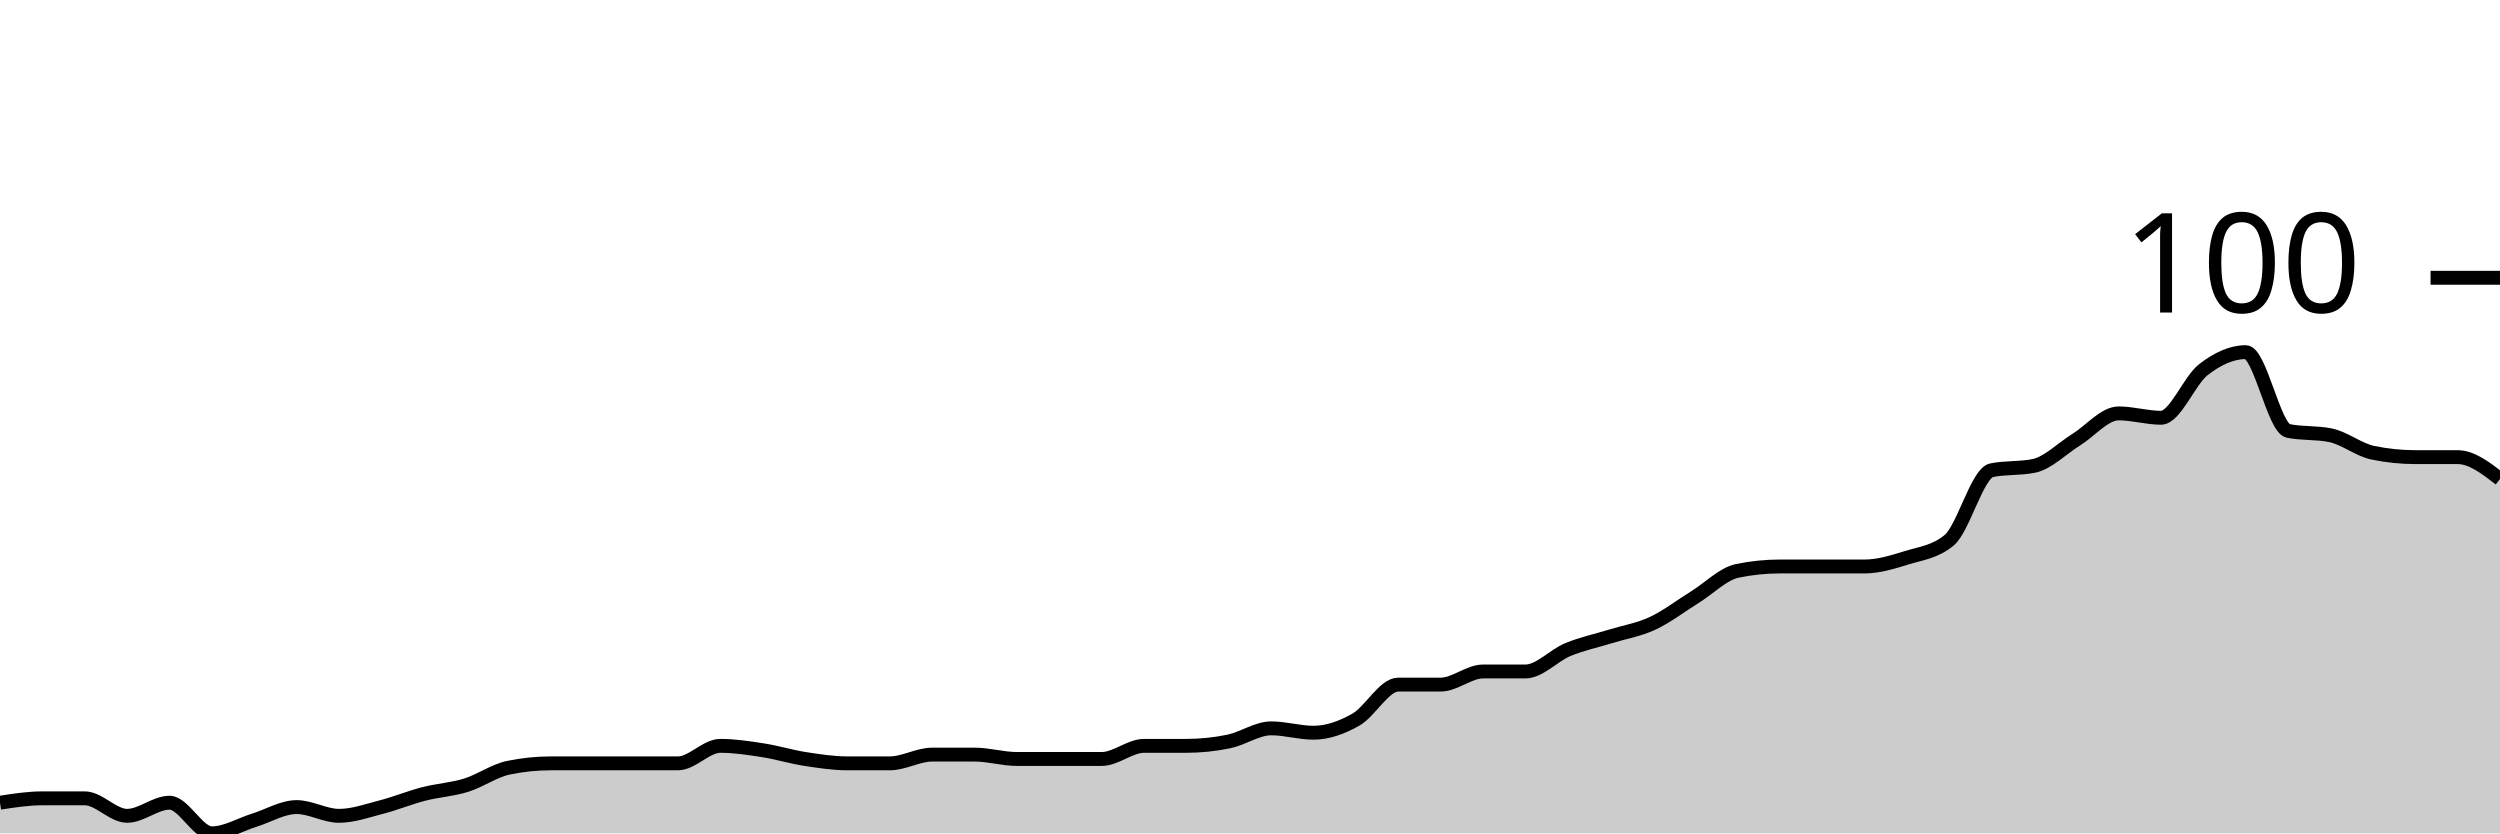
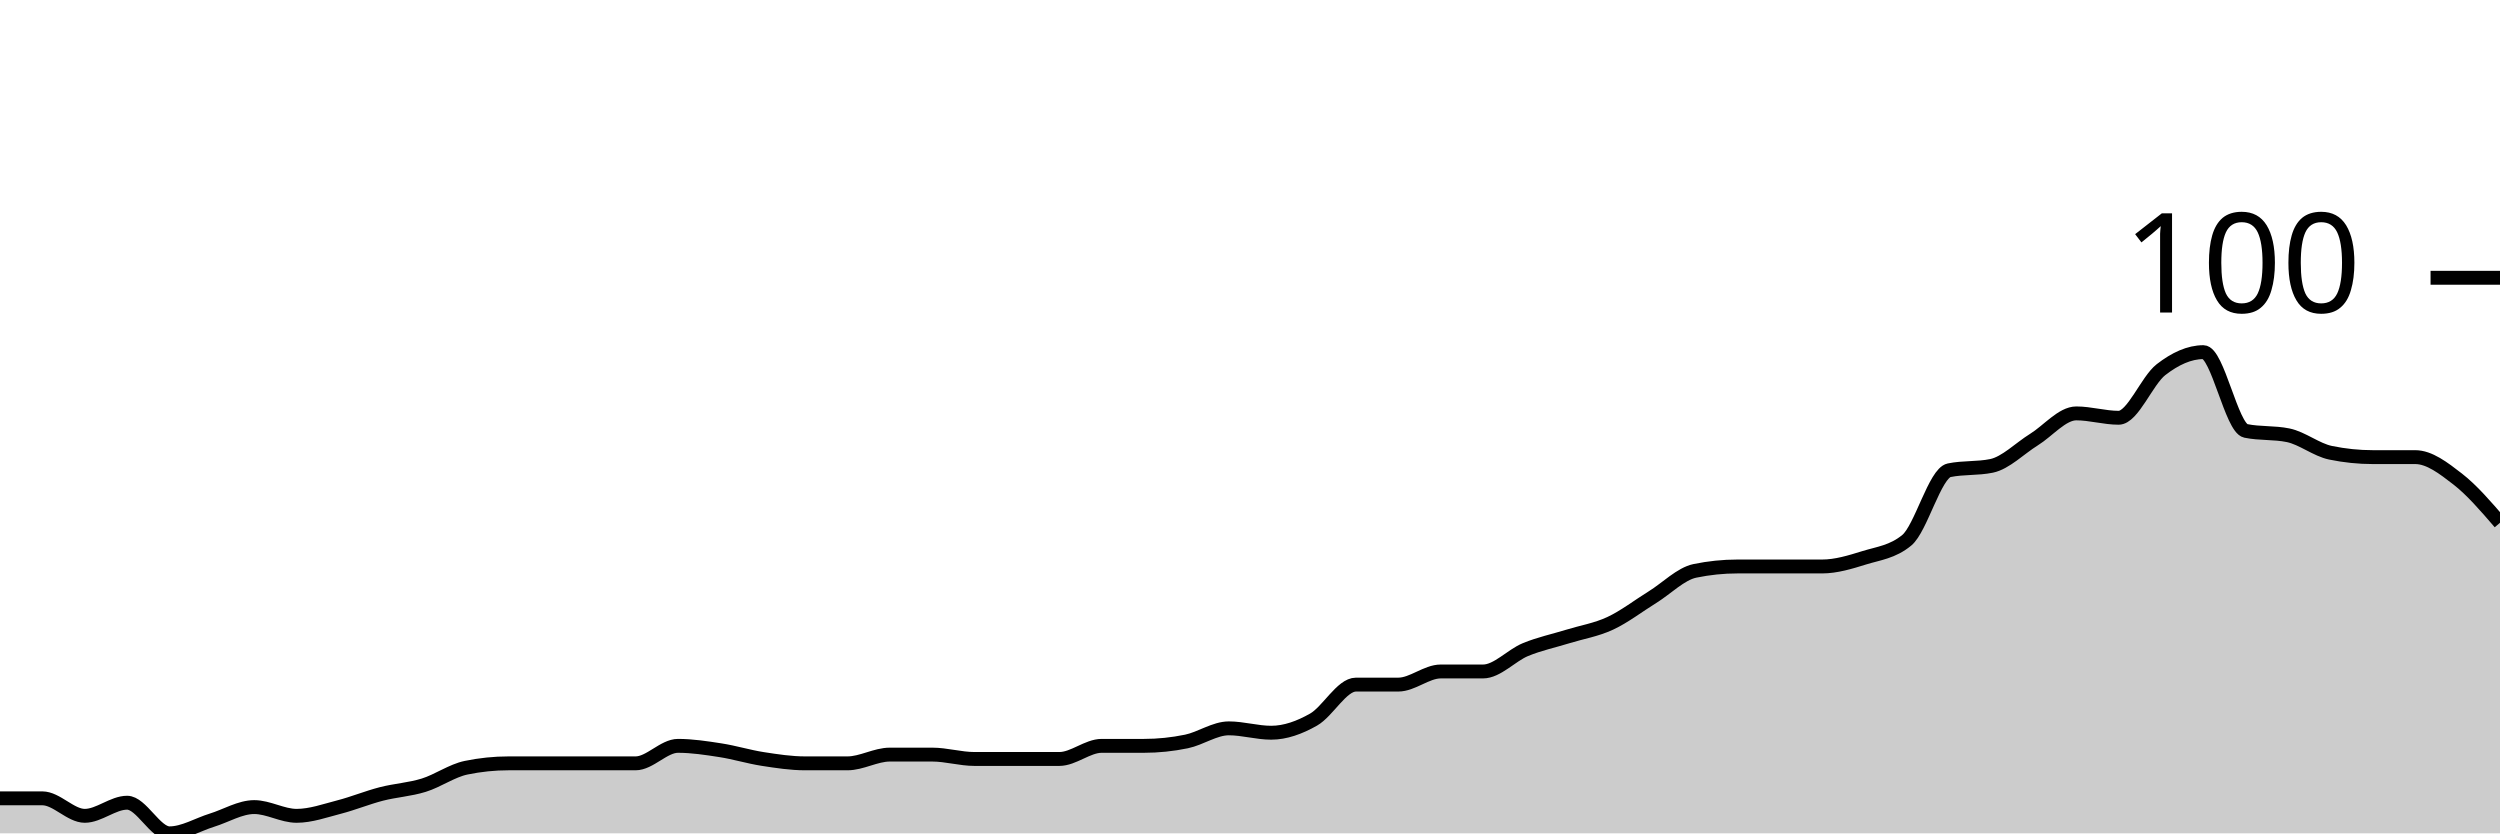
<svg xmlns="http://www.w3.org/2000/svg" viewBox="0 0 180 60">
  <g transform="translate(0,20)">
-     <path class="area" fill="rgba(0, 0, 0, 0.2)" d="M0,37.795C1.017,37.638,2.034,37.48,3.051,37.48C4.068,37.48,5.085,37.48,6.102,37.48C7.119,37.48,8.136,38.74,9.153,38.74C10.169,38.74,11.186,37.795,12.203,37.795C13.22,37.795,14.237,40,15.254,40C16.271,40,17.288,39.37,18.305,39.055C19.322,38.74,20.339,38.11,21.356,38.11C22.373,38.11,23.39,38.74,24.407,38.74C25.424,38.74,26.441,38.373,27.458,38.11C28.475,37.848,29.492,37.428,30.508,37.165C31.525,36.903,32.542,36.85,33.559,36.535C34.576,36.22,35.593,35.486,36.61,35.276C37.627,35.066,38.644,34.961,39.661,34.961C40.678,34.961,41.695,34.961,42.712,34.961C43.729,34.961,44.746,34.961,45.763,34.961C46.78,34.961,47.797,34.961,48.814,34.961C49.831,34.961,50.847,33.701,51.864,33.701C52.881,33.701,53.898,33.858,54.915,34.016C55.932,34.173,56.949,34.488,57.966,34.646C58.983,34.803,60,34.961,61.017,34.961C62.034,34.961,63.051,34.961,64.068,34.961C65.085,34.961,66.102,34.331,67.119,34.331C68.136,34.331,69.153,34.331,70.169,34.331C71.186,34.331,72.203,34.646,73.22,34.646C74.237,34.646,75.254,34.646,76.271,34.646C77.288,34.646,78.305,34.646,79.322,34.646C80.339,34.646,81.356,33.701,82.373,33.701C83.39,33.701,84.407,33.701,85.424,33.701C86.441,33.701,87.458,33.596,88.475,33.386C89.492,33.176,90.508,32.441,91.525,32.441C92.542,32.441,93.559,32.756,94.576,32.756C95.593,32.756,96.61,32.388,97.627,31.811C98.644,31.234,99.661,29.291,100.678,29.291C101.695,29.291,102.712,29.291,103.729,29.291C104.746,29.291,105.763,28.346,106.78,28.346C107.797,28.346,108.814,28.346,109.831,28.346C110.847,28.346,111.864,27.192,112.881,26.772C113.898,26.352,114.915,26.142,115.932,25.827C116.949,25.512,117.966,25.354,118.983,24.882C120,24.409,121.017,23.622,122.034,22.992C123.051,22.362,124.068,21.312,125.085,21.102C126.102,20.892,127.119,20.787,128.136,20.787C129.153,20.787,130.169,20.787,131.186,20.787C132.203,20.787,133.22,20.787,134.237,20.787C135.254,20.787,136.271,20.472,137.288,20.157C138.305,19.843,139.322,19.738,140.339,18.898C141.356,18.058,142.373,14.068,143.39,13.858C144.407,13.648,145.424,13.753,146.441,13.543C147.458,13.333,148.475,12.283,149.492,11.654C150.508,11.024,151.525,9.764,152.542,9.764C153.559,9.764,154.576,10.079,155.593,10.079C156.61,10.079,157.627,7.402,158.644,6.614C159.661,5.827,160.678,5.354,161.695,5.354C162.712,5.354,163.729,10.814,164.746,11.024C165.763,11.234,166.78,11.129,167.797,11.339C168.814,11.549,169.831,12.388,170.847,12.598C171.864,12.808,172.881,12.913,173.898,12.913C174.915,12.913,175.932,12.913,176.949,12.913C177.966,12.913,178.983,13.701,180,14.488L180,40C178.983,40,177.966,40,176.949,40C175.932,40,174.915,40,173.898,40C172.881,40,171.864,40,170.847,40C169.831,40,168.814,40,167.797,40C166.78,40,165.763,40,164.746,40C163.729,40,162.712,40,161.695,40C160.678,40,159.661,40,158.644,40C157.627,40,156.61,40,155.593,40C154.576,40,153.559,40,152.542,40C151.525,40,150.508,40,149.492,40C148.475,40,147.458,40,146.441,40C145.424,40,144.407,40,143.39,40C142.373,40,141.356,40,140.339,40C139.322,40,138.305,40,137.288,40C136.271,40,135.254,40,134.237,40C133.22,40,132.203,40,131.186,40C130.169,40,129.153,40,128.136,40C127.119,40,126.102,40,125.085,40C124.068,40,123.051,40,122.034,40C121.017,40,120,40,118.983,40C117.966,40,116.949,40,115.932,40C114.915,40,113.898,40,112.881,40C111.864,40,110.847,40,109.831,40C108.814,40,107.797,40,106.78,40C105.763,40,104.746,40,103.729,40C102.712,40,101.695,40,100.678,40C99.661,40,98.644,40,97.627,40C96.61,40,95.593,40,94.576,40C93.559,40,92.542,40,91.525,40C90.508,40,89.492,40,88.475,40C87.458,40,86.441,40,85.424,40C84.407,40,83.39,40,82.373,40C81.356,40,80.339,40,79.322,40C78.305,40,77.288,40,76.271,40C75.254,40,74.237,40,73.22,40C72.203,40,71.186,40,70.169,40C69.153,40,68.136,40,67.119,40C66.102,40,65.085,40,64.068,40C63.051,40,62.034,40,61.017,40C60,40,58.983,40,57.966,40C56.949,40,55.932,40,54.915,40C53.898,40,52.881,40,51.864,40C50.847,40,49.831,40,48.814,40C47.797,40,46.78,40,45.763,40C44.746,40,43.729,40,42.712,40C41.695,40,40.678,40,39.661,40C38.644,40,37.627,40,36.61,40C35.593,40,34.576,40,33.559,40C32.542,40,31.525,40,30.508,40C29.492,40,28.475,40,27.458,40C26.441,40,25.424,40,24.407,40C23.39,40,22.373,40,21.356,40C20.339,40,19.322,40,18.305,40C17.288,40,16.271,40,15.254,40C14.237,40,13.22,40,12.203,40C11.186,40,10.169,40,9.153,40C8.136,40,7.119,40,6.102,40C5.085,40,4.068,40,3.051,40C2.034,40,1.017,40,0,40Z" />
-     <path class="line" stroke="black" fill="none" d="M0,37.795C1.017,37.638,2.034,37.48,3.051,37.48C4.068,37.48,5.085,37.48,6.102,37.48C7.119,37.48,8.136,38.74,9.153,38.74C10.169,38.74,11.186,37.795,12.203,37.795C13.22,37.795,14.237,40,15.254,40C16.271,40,17.288,39.37,18.305,39.055C19.322,38.74,20.339,38.11,21.356,38.11C22.373,38.11,23.39,38.74,24.407,38.74C25.424,38.74,26.441,38.373,27.458,38.11C28.475,37.848,29.492,37.428,30.508,37.165C31.525,36.903,32.542,36.85,33.559,36.535C34.576,36.22,35.593,35.486,36.61,35.276C37.627,35.066,38.644,34.961,39.661,34.961C40.678,34.961,41.695,34.961,42.712,34.961C43.729,34.961,44.746,34.961,45.763,34.961C46.78,34.961,47.797,34.961,48.814,34.961C49.831,34.961,50.847,33.701,51.864,33.701C52.881,33.701,53.898,33.858,54.915,34.016C55.932,34.173,56.949,34.488,57.966,34.646C58.983,34.803,60,34.961,61.017,34.961C62.034,34.961,63.051,34.961,64.068,34.961C65.085,34.961,66.102,34.331,67.119,34.331C68.136,34.331,69.153,34.331,70.169,34.331C71.186,34.331,72.203,34.646,73.22,34.646C74.237,34.646,75.254,34.646,76.271,34.646C77.288,34.646,78.305,34.646,79.322,34.646C80.339,34.646,81.356,33.701,82.373,33.701C83.39,33.701,84.407,33.701,85.424,33.701C86.441,33.701,87.458,33.596,88.475,33.386C89.492,33.176,90.508,32.441,91.525,32.441C92.542,32.441,93.559,32.756,94.576,32.756C95.593,32.756,96.61,32.388,97.627,31.811C98.644,31.234,99.661,29.291,100.678,29.291C101.695,29.291,102.712,29.291,103.729,29.291C104.746,29.291,105.763,28.346,106.78,28.346C107.797,28.346,108.814,28.346,109.831,28.346C110.847,28.346,111.864,27.192,112.881,26.772C113.898,26.352,114.915,26.142,115.932,25.827C116.949,25.512,117.966,25.354,118.983,24.882C120,24.409,121.017,23.622,122.034,22.992C123.051,22.362,124.068,21.312,125.085,21.102C126.102,20.892,127.119,20.787,128.136,20.787C129.153,20.787,130.169,20.787,131.186,20.787C132.203,20.787,133.22,20.787,134.237,20.787C135.254,20.787,136.271,20.472,137.288,20.157C138.305,19.843,139.322,19.738,140.339,18.898C141.356,18.058,142.373,14.068,143.39,13.858C144.407,13.648,145.424,13.753,146.441,13.543C147.458,13.333,148.475,12.283,149.492,11.654C150.508,11.024,151.525,9.764,152.542,9.764C153.559,9.764,154.576,10.079,155.593,10.079C156.61,10.079,157.627,7.402,158.644,6.614C159.661,5.827,160.678,5.354,161.695,5.354C162.712,5.354,163.729,10.814,164.746,11.024C165.763,11.234,166.78,11.129,167.797,11.339C168.814,11.549,169.831,12.388,170.847,12.598C171.864,12.808,172.881,12.913,173.898,12.913C174.915,12.913,175.932,12.913,176.949,12.913C177.966,12.913,178.983,13.701,180,14.488" />
+     <path class="area" fill="rgba(0, 0, 0, 0.2)" d="M0,37.48C1.017,37.48,2.034,37.48,3.051,37.48C4.068,37.48,5.085,38.74,6.102,38.74C7.119,38.74,8.136,37.795,9.153,37.795C10.169,37.795,11.186,40,12.203,40C13.22,40,14.237,39.37,15.254,39.055C16.271,38.74,17.288,38.11,18.305,38.11C19.322,38.11,20.339,38.74,21.356,38.74C22.373,38.74,23.39,38.373,24.407,38.11C25.424,37.848,26.441,37.428,27.458,37.165C28.475,36.903,29.492,36.85,30.508,36.535C31.525,36.22,32.542,35.486,33.559,35.276C34.576,35.066,35.593,34.961,36.61,34.961C37.627,34.961,38.644,34.961,39.661,34.961C40.678,34.961,41.695,34.961,42.712,34.961C43.729,34.961,44.746,34.961,45.763,34.961C46.78,34.961,47.797,33.701,48.814,33.701C49.831,33.701,50.847,33.858,51.864,34.016C52.881,34.173,53.898,34.488,54.915,34.646C55.932,34.803,56.949,34.961,57.966,34.961C58.983,34.961,60,34.961,61.017,34.961C62.034,34.961,63.051,34.331,64.068,34.331C65.085,34.331,66.102,34.331,67.119,34.331C68.136,34.331,69.153,34.646,70.169,34.646C71.186,34.646,72.203,34.646,73.22,34.646C74.237,34.646,75.254,34.646,76.271,34.646C77.288,34.646,78.305,33.701,79.322,33.701C80.339,33.701,81.356,33.701,82.373,33.701C83.39,33.701,84.407,33.596,85.424,33.386C86.441,33.176,87.458,32.441,88.475,32.441C89.492,32.441,90.508,32.756,91.525,32.756C92.542,32.756,93.559,32.388,94.576,31.811C95.593,31.234,96.61,29.291,97.627,29.291C98.644,29.291,99.661,29.291,100.678,29.291C101.695,29.291,102.712,28.346,103.729,28.346C104.746,28.346,105.763,28.346,106.78,28.346C107.797,28.346,108.814,27.192,109.831,26.772C110.847,26.352,111.864,26.142,112.881,25.827C113.898,25.512,114.915,25.354,115.932,24.882C116.949,24.409,117.966,23.622,118.983,22.992C120,22.362,121.017,21.312,122.034,21.102C123.051,20.892,124.068,20.787,125.085,20.787C126.102,20.787,127.119,20.787,128.136,20.787C129.153,20.787,130.169,20.787,131.186,20.787C132.203,20.787,133.22,20.472,134.237,20.157C135.254,19.843,136.271,19.738,137.288,18.898C138.305,18.058,139.322,14.068,140.339,13.858C141.356,13.648,142.373,13.753,143.39,13.543C144.407,13.333,145.424,12.283,146.441,11.654C147.458,11.024,148.475,9.764,149.492,9.764C150.508,9.764,151.525,10.079,152.542,10.079C153.559,10.079,154.576,7.402,155.593,6.614C156.61,5.827,157.627,5.354,158.644,5.354C159.661,5.354,160.678,10.814,161.695,11.024C162.712,11.234,163.729,11.129,164.746,11.339C165.763,11.549,166.78,12.388,167.797,12.598C168.814,12.808,169.831,12.913,170.847,12.913C171.864,12.913,172.881,12.913,173.898,12.913C174.915,12.913,175.932,13.701,176.949,14.488C177.966,15.276,178.983,16.457,180,17.638L180,40C178.983,40,177.966,40,176.949,40C175.932,40,174.915,40,173.898,40C172.881,40,171.864,40,170.847,40C169.831,40,168.814,40,167.797,40C166.78,40,165.763,40,164.746,40C163.729,40,162.712,40,161.695,40C160.678,40,159.661,40,158.644,40C157.627,40,156.61,40,155.593,40C154.576,40,153.559,40,152.542,40C151.525,40,150.508,40,149.492,40C148.475,40,147.458,40,146.441,40C145.424,40,144.407,40,143.39,40C142.373,40,141.356,40,140.339,40C139.322,40,138.305,40,137.288,40C136.271,40,135.254,40,134.237,40C133.22,40,132.203,40,131.186,40C130.169,40,129.153,40,128.136,40C127.119,40,126.102,40,125.085,40C124.068,40,123.051,40,122.034,40C121.017,40,120,40,118.983,40C117.966,40,116.949,40,115.932,40C114.915,40,113.898,40,112.881,40C111.864,40,110.847,40,109.831,40C108.814,40,107.797,40,106.78,40C105.763,40,104.746,40,103.729,40C102.712,40,101.695,40,100.678,40C99.661,40,98.644,40,97.627,40C96.61,40,95.593,40,94.576,40C93.559,40,92.542,40,91.525,40C90.508,40,89.492,40,88.475,40C87.458,40,86.441,40,85.424,40C84.407,40,83.39,40,82.373,40C81.356,40,80.339,40,79.322,40C78.305,40,77.288,40,76.271,40C75.254,40,74.237,40,73.22,40C72.203,40,71.186,40,70.169,40C69.153,40,68.136,40,67.119,40C66.102,40,65.085,40,64.068,40C63.051,40,62.034,40,61.017,40C60,40,58.983,40,57.966,40C56.949,40,55.932,40,54.915,40C53.898,40,52.881,40,51.864,40C50.847,40,49.831,40,48.814,40C47.797,40,46.78,40,45.763,40C44.746,40,43.729,40,42.712,40C41.695,40,40.678,40,39.661,40C38.644,40,37.627,40,36.61,40C35.593,40,34.576,40,33.559,40C32.542,40,31.525,40,30.508,40C29.492,40,28.475,40,27.458,40C26.441,40,25.424,40,24.407,40C23.39,40,22.373,40,21.356,40C20.339,40,19.322,40,18.305,40C17.288,40,16.271,40,15.254,40C14.237,40,13.22,40,12.203,40C11.186,40,10.169,40,9.153,40C8.136,40,7.119,40,6.102,40C5.085,40,4.068,40,3.051,40C2.034,40,1.017,40,0,40Z" />
+     <path class="line" stroke="black" fill="none" d="M0,37.48C1.017,37.48,2.034,37.48,3.051,37.48C4.068,37.48,5.085,38.74,6.102,38.74C7.119,38.74,8.136,37.795,9.153,37.795C10.169,37.795,11.186,40,12.203,40C13.22,40,14.237,39.37,15.254,39.055C16.271,38.74,17.288,38.11,18.305,38.11C19.322,38.11,20.339,38.74,21.356,38.74C22.373,38.74,23.39,38.373,24.407,38.11C25.424,37.848,26.441,37.428,27.458,37.165C28.475,36.903,29.492,36.85,30.508,36.535C31.525,36.22,32.542,35.486,33.559,35.276C34.576,35.066,35.593,34.961,36.61,34.961C37.627,34.961,38.644,34.961,39.661,34.961C40.678,34.961,41.695,34.961,42.712,34.961C43.729,34.961,44.746,34.961,45.763,34.961C46.78,34.961,47.797,33.701,48.814,33.701C49.831,33.701,50.847,33.858,51.864,34.016C52.881,34.173,53.898,34.488,54.915,34.646C55.932,34.803,56.949,34.961,57.966,34.961C58.983,34.961,60,34.961,61.017,34.961C62.034,34.961,63.051,34.331,64.068,34.331C65.085,34.331,66.102,34.331,67.119,34.331C68.136,34.331,69.153,34.646,70.169,34.646C71.186,34.646,72.203,34.646,73.22,34.646C74.237,34.646,75.254,34.646,76.271,34.646C77.288,34.646,78.305,33.701,79.322,33.701C80.339,33.701,81.356,33.701,82.373,33.701C83.39,33.701,84.407,33.596,85.424,33.386C86.441,33.176,87.458,32.441,88.475,32.441C89.492,32.441,90.508,32.756,91.525,32.756C92.542,32.756,93.559,32.388,94.576,31.811C95.593,31.234,96.61,29.291,97.627,29.291C98.644,29.291,99.661,29.291,100.678,29.291C101.695,29.291,102.712,28.346,103.729,28.346C104.746,28.346,105.763,28.346,106.78,28.346C107.797,28.346,108.814,27.192,109.831,26.772C110.847,26.352,111.864,26.142,112.881,25.827C113.898,25.512,114.915,25.354,115.932,24.882C116.949,24.409,117.966,23.622,118.983,22.992C120,22.362,121.017,21.312,122.034,21.102C123.051,20.892,124.068,20.787,125.085,20.787C126.102,20.787,127.119,20.787,128.136,20.787C129.153,20.787,130.169,20.787,131.186,20.787C132.203,20.787,133.22,20.472,134.237,20.157C135.254,19.843,136.271,19.738,137.288,18.898C138.305,18.058,139.322,14.068,140.339,13.858C141.356,13.648,142.373,13.753,143.39,13.543C144.407,13.333,145.424,12.283,146.441,11.654C147.458,11.024,148.475,9.764,149.492,9.764C150.508,9.764,151.525,10.079,152.542,10.079C153.559,10.079,154.576,7.402,155.593,6.614C156.61,5.827,157.627,5.354,158.644,5.354C159.661,5.354,160.678,10.814,161.695,11.024C162.712,11.234,163.729,11.129,164.746,11.339C165.763,11.549,166.78,12.388,167.797,12.598C168.814,12.808,169.831,12.913,170.847,12.913C171.864,12.913,172.881,12.913,173.898,12.913C174.915,12.913,175.932,13.701,176.949,14.488C177.966,15.276,178.983,16.457,180,17.638" />
    <path class="axis-ceiling" stroke-width="1" stroke="black" fill="none" d="M175,0L180,0" />
    <text class="axis-ceiling-label" font-family="sans-serif" text-anchor="end" font-size="10px" x="170" y="2.5">100</text>
  </g>
</svg>
